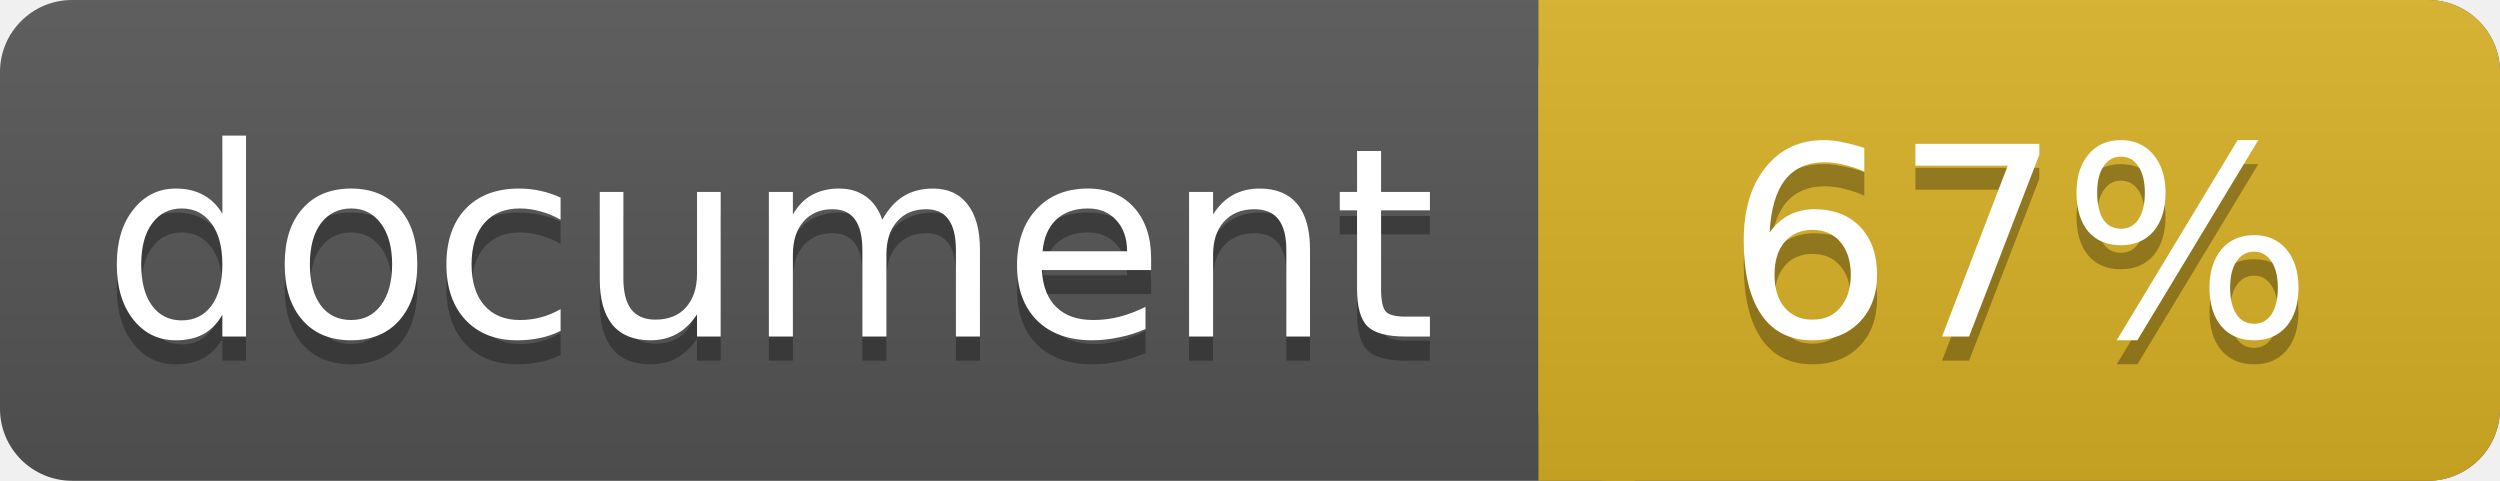
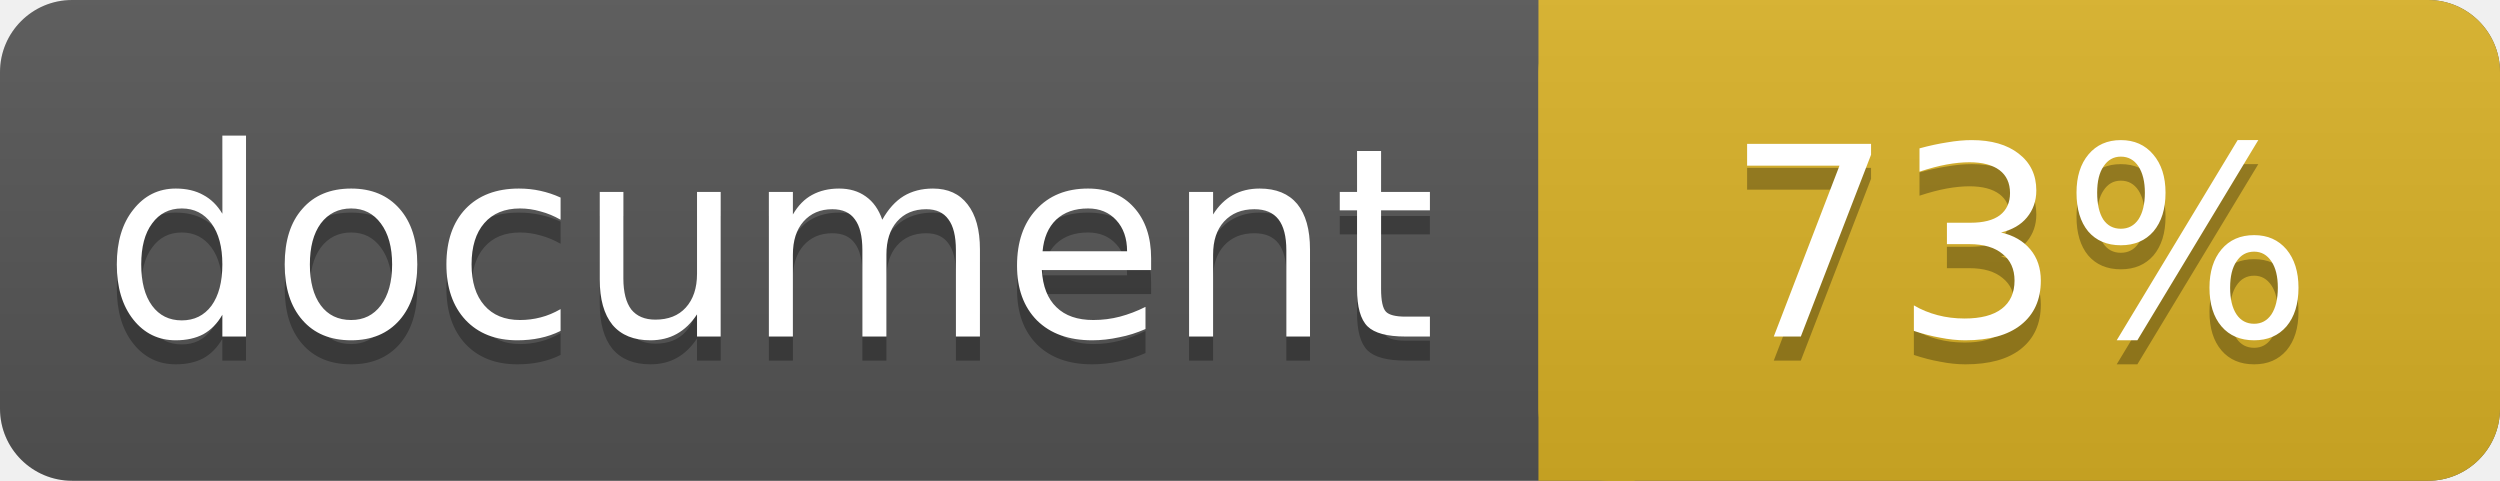
<svg xmlns="http://www.w3.org/2000/svg" width="104" height="20">
  <linearGradient id="a" x2="0" y2="100%">
    <stop offset="0" stop-color="#bbb" stop-opacity=".1" />
    <stop offset="1" stop-opacity=".1" />
  </linearGradient>
  <rect rx="3" width="104" height="20" fill="#555" />
  <rect rx="3" x="64" width="40" height="20" fill="#dab226" />
  <path fill="#dab226" d="M64 0h4v20h-4z" />
  <rect rx="3" width="104" height="20" fill="url(#a)" />
  <g fill="#fff" text-anchor="middle" font-family="DejaVu Sans,Verdana,Geneva,sans-serif" font-size="11">
    <text x="32" y="15" fill="#010101" fill-opacity=".3">document</text>
    <text x="32" y="14">document</text>
-     <text x="84" y="15" fill="#010101" fill-opacity=".3">67%</text>
-     <text x="84" y="14">67%</text>
+     <text x="84" y="15" fill="#010101" fill-opacity=".3">73%</text>
+     <text x="84" y="14">73%</text>
  </g>
</svg>
